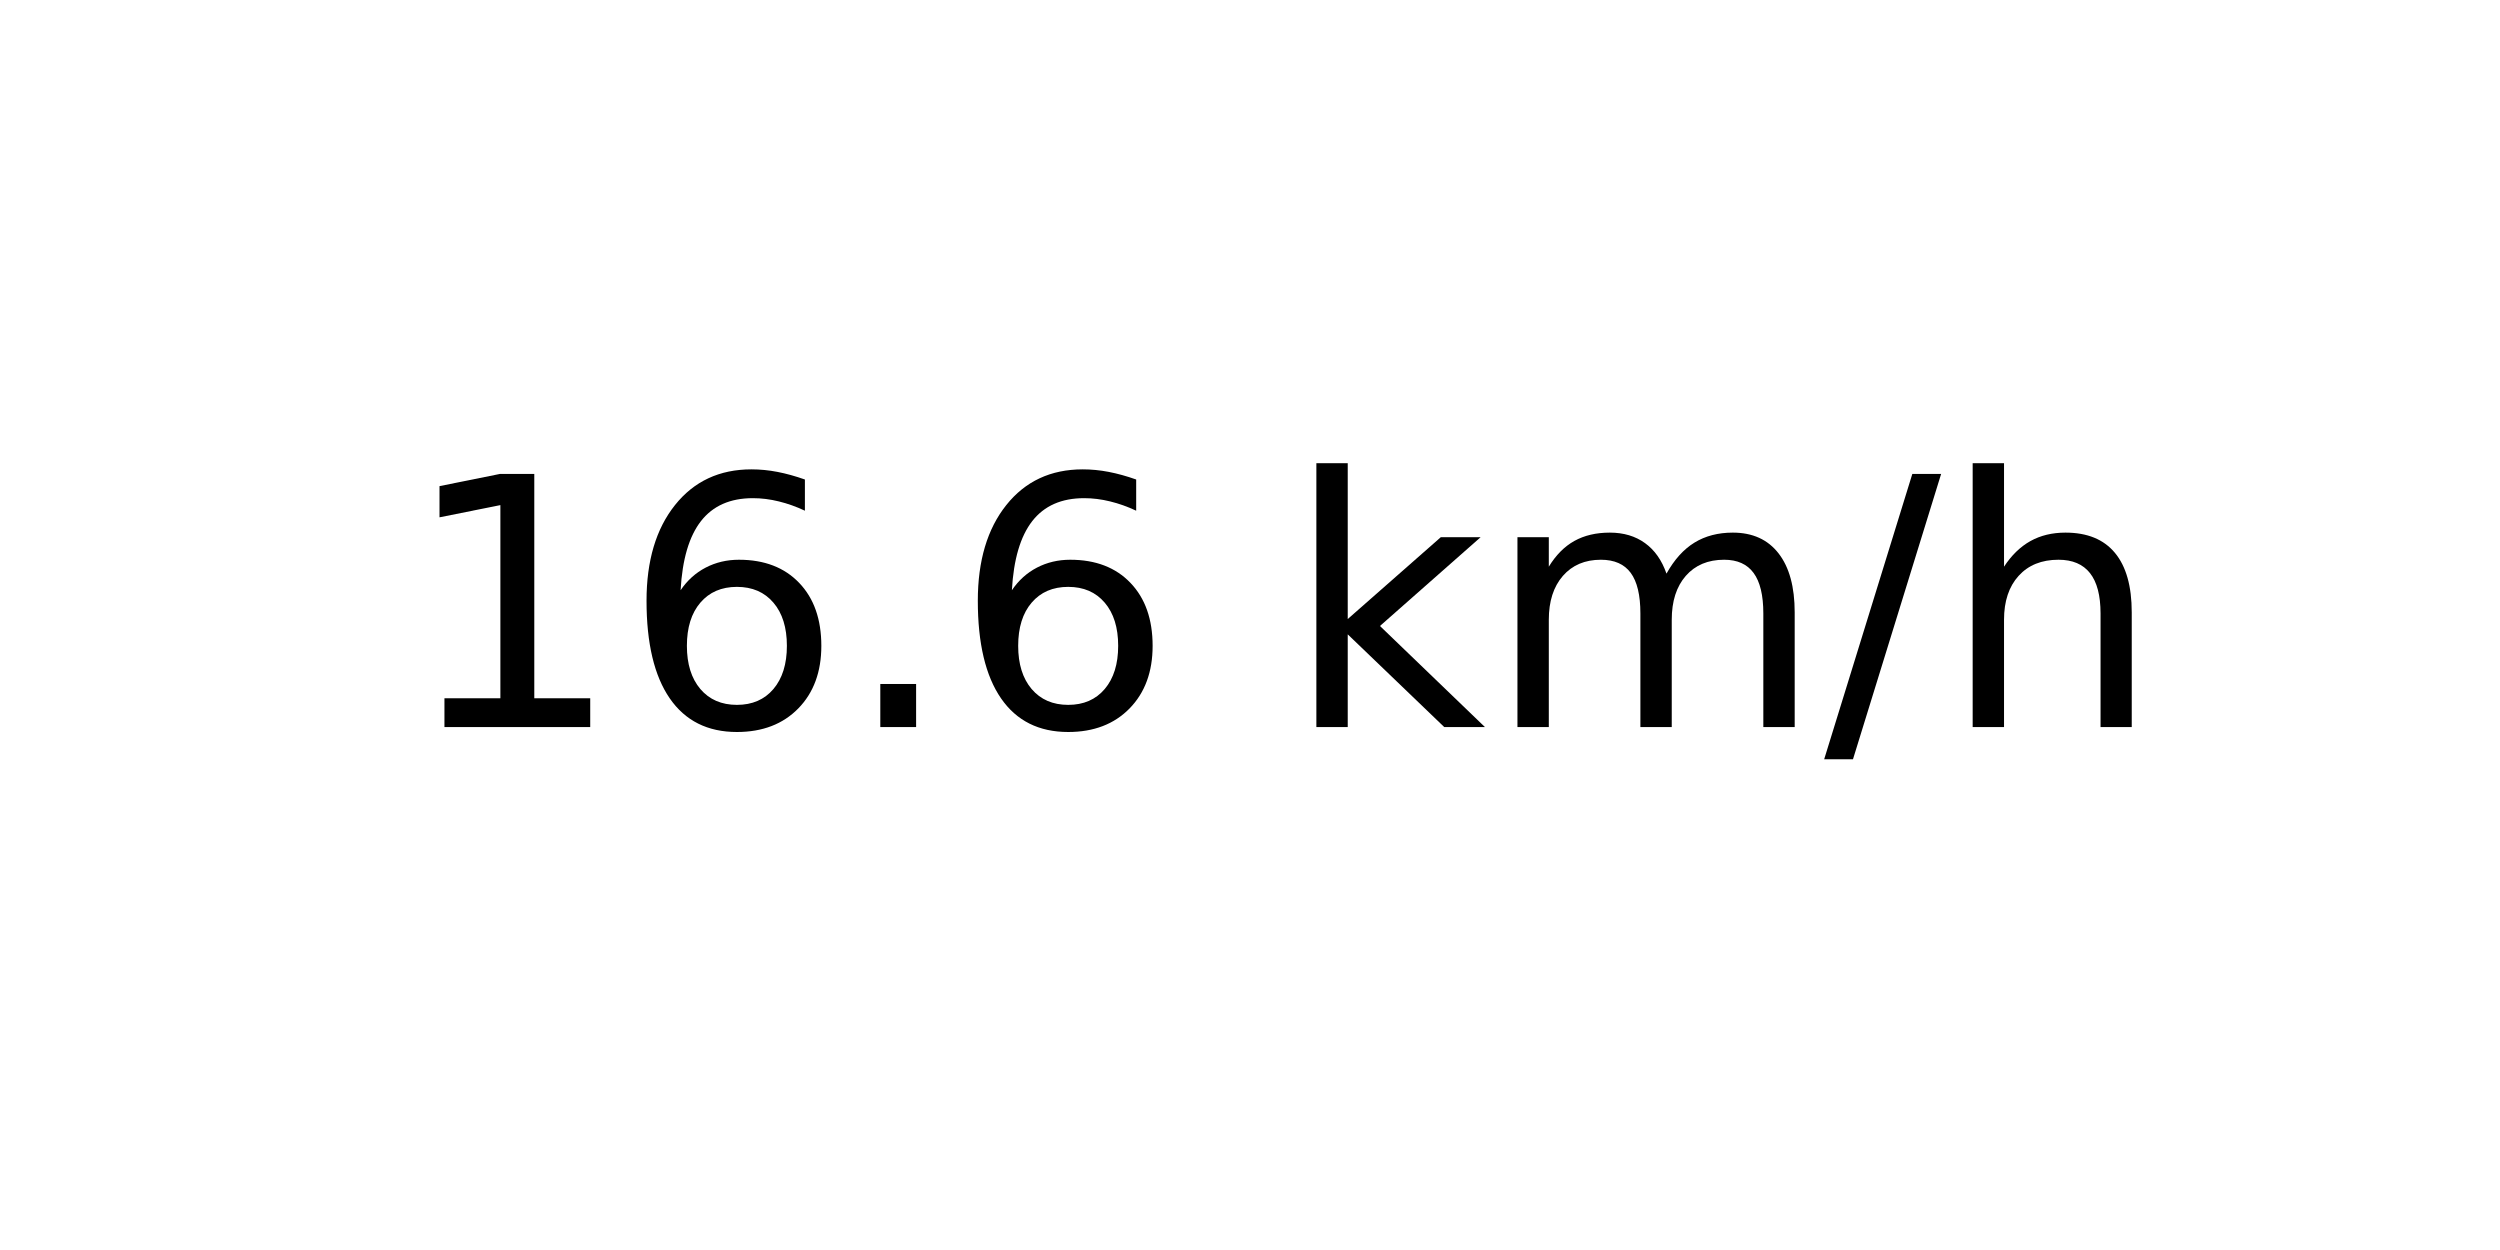
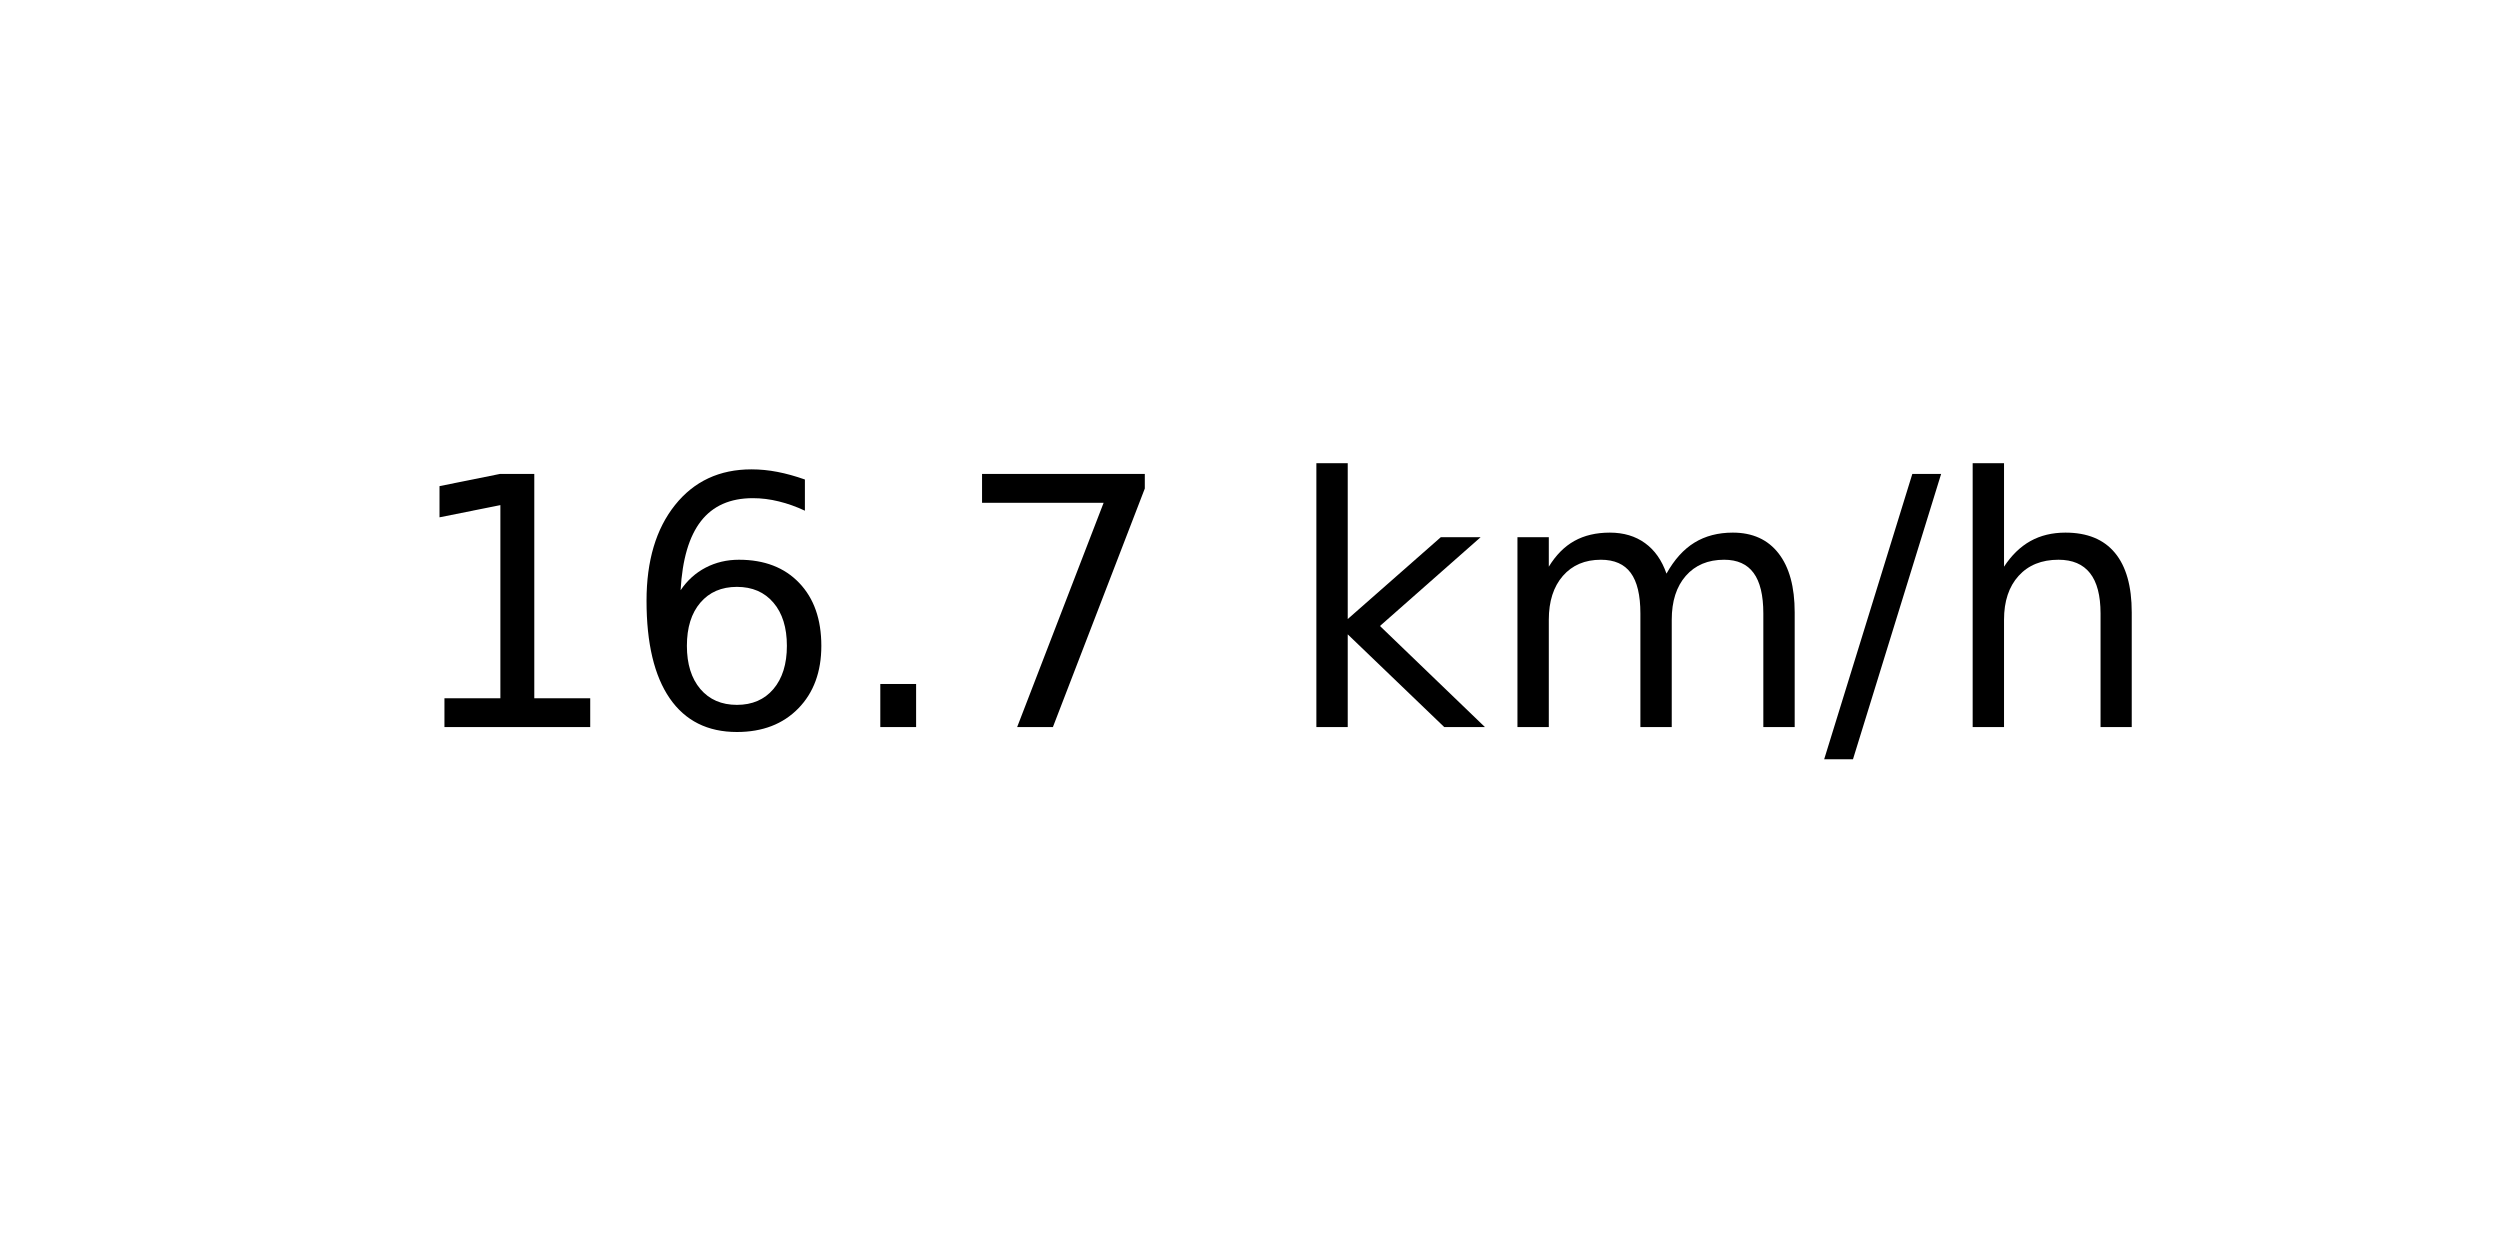
<svg xmlns="http://www.w3.org/2000/svg" xmlns:xlink="http://www.w3.org/1999/xlink" width="72pt" height="36pt" viewBox="0 0 72 36" version="1.1">
  <defs>
    <style type="text/css">*{stroke-linejoin: round; stroke-linecap: butt}</style>
  </defs>
  <g id="figure_1">
    <g id="axes_1">
      <g id="text_1">
        <g transform="translate(11.55937 20.93937) scale(0.1 -0.1)">
          <defs>
            <path id="DejaVuSans-31" d="M 794 531  L 1825 531  L 1825 4091  L 703 3866  L 703 4441  L 1819 4666  L 2450 4666  L 2450 531  L 3481 531  L 3481 0  L 794 0  L 794 531  z " transform="scale(0.015625)" />
            <path id="DejaVuSans-36" d="M 2113 2584  Q 1688 2584 1439 2293  Q 1191 2003 1191 1497  Q 1191 994 1439 701  Q 1688 409 2113 409  Q 2538 409 2786 701  Q 3034 994 3034 1497  Q 3034 2003 2786 2293  Q 2538 2584 2113 2584  z M 3366 4563  L 3366 3988  Q 3128 4100 2886 4159  Q 2644 4219 2406 4219  Q 1781 4219 1451 3797  Q 1122 3375 1075 2522  Q 1259 2794 1537 2939  Q 1816 3084 2150 3084  Q 2853 3084 3261 2657  Q 3669 2231 3669 1497  Q 3669 778 3244 343  Q 2819 -91 2113 -91  Q 1303 -91 875 529  Q 447 1150 447 2328  Q 447 3434 972 4092  Q 1497 4750 2381 4750  Q 2619 4750 2861 4703  Q 3103 4656 3366 4563  z " transform="scale(0.015625)" />
            <path id="DejaVuSans-2e" d="M 684 794  L 1344 794  L 1344 0  L 684 0  L 684 794  z " transform="scale(0.015625)" />
+             <path id="DejaVuSans-37" d="M 525 4666  L 3525 4666  L 3525 4397  L 1831 0  L 1172 0  L 2766 4134  L 525 4134  L 525 4666  z " transform="scale(0.015625)" />
            <path id="DejaVuSans-20" transform="scale(0.015625)" />
            <path id="DejaVuSans-6b" d="M 581 4863  L 1159 4863  L 1159 1991  L 2875 3500  L 3609 3500  L 1753 1863  L 3688 0  L 2938 0  L 1159 1709  L 1159 0  L 581 0  L 581 4863  z " transform="scale(0.015625)" />
            <path id="DejaVuSans-6d" d="M 3328 2828  Q 3544 3216 3844 3400  Q 4144 3584 4550 3584  Q 5097 3584 5394 3201  Q 5691 2819 5691 2113  L 5691 0  L 5113 0  L 5113 2094  Q 5113 2597 4934 2840  Q 4756 3084 4391 3084  Q 3944 3084 3684 2787  Q 3425 2491 3425 1978  L 3425 0  L 2847 0  L 2847 2094  Q 2847 2600 2669 2842  Q 2491 3084 2119 3084  Q 1678 3084 1418 2786  Q 1159 2488 1159 1978  L 1159 0  L 581 0  L 581 3500  L 1159 3500  L 1159 2956  Q 1356 3278 1631 3431  Q 1906 3584 2284 3584  Q 2666 3584 2933 3390  Q 3200 3197 3328 2828  z " transform="scale(0.015625)" />
            <path id="DejaVuSans-2f" d="M 1625 4666  L 2156 4666  L 531 -594  L 0 -594  L 1625 4666  z " transform="scale(0.015625)" />
            <path id="DejaVuSans-68" d="M 3513 2113  L 3513 0  L 2938 0  L 2938 2094  Q 2938 2591 2744 2837  Q 2550 3084 2163 3084  Q 1697 3084 1428 2787  Q 1159 2491 1159 1978  L 1159 0  L 581 0  L 581 4863  L 1159 4863  L 1159 2956  Q 1366 3272 1645 3428  Q 1925 3584 2291 3584  Q 2894 3584 3203 3211  Q 3513 2838 3513 2113  z " transform="scale(0.015625)" />
          </defs>
          <use xlink:href="#DejaVuSans-31" />
          <use xlink:href="#DejaVuSans-36" x="63.623" />
          <use xlink:href="#DejaVuSans-2e" x="127.246" />
-           <use xlink:href="#DejaVuSans-36" x="159.033" />
+           <use xlink:href="#DejaVuSans-37" x="159.033" />
          <use xlink:href="#DejaVuSans-20" x="222.656" />
          <use xlink:href="#DejaVuSans-6b" x="254.443" />
          <use xlink:href="#DejaVuSans-6d" x="312.354" />
          <use xlink:href="#DejaVuSans-2f" x="409.766" />
          <use xlink:href="#DejaVuSans-68" x="443.457" />
        </g>
      </g>
    </g>
  </g>
</svg>
